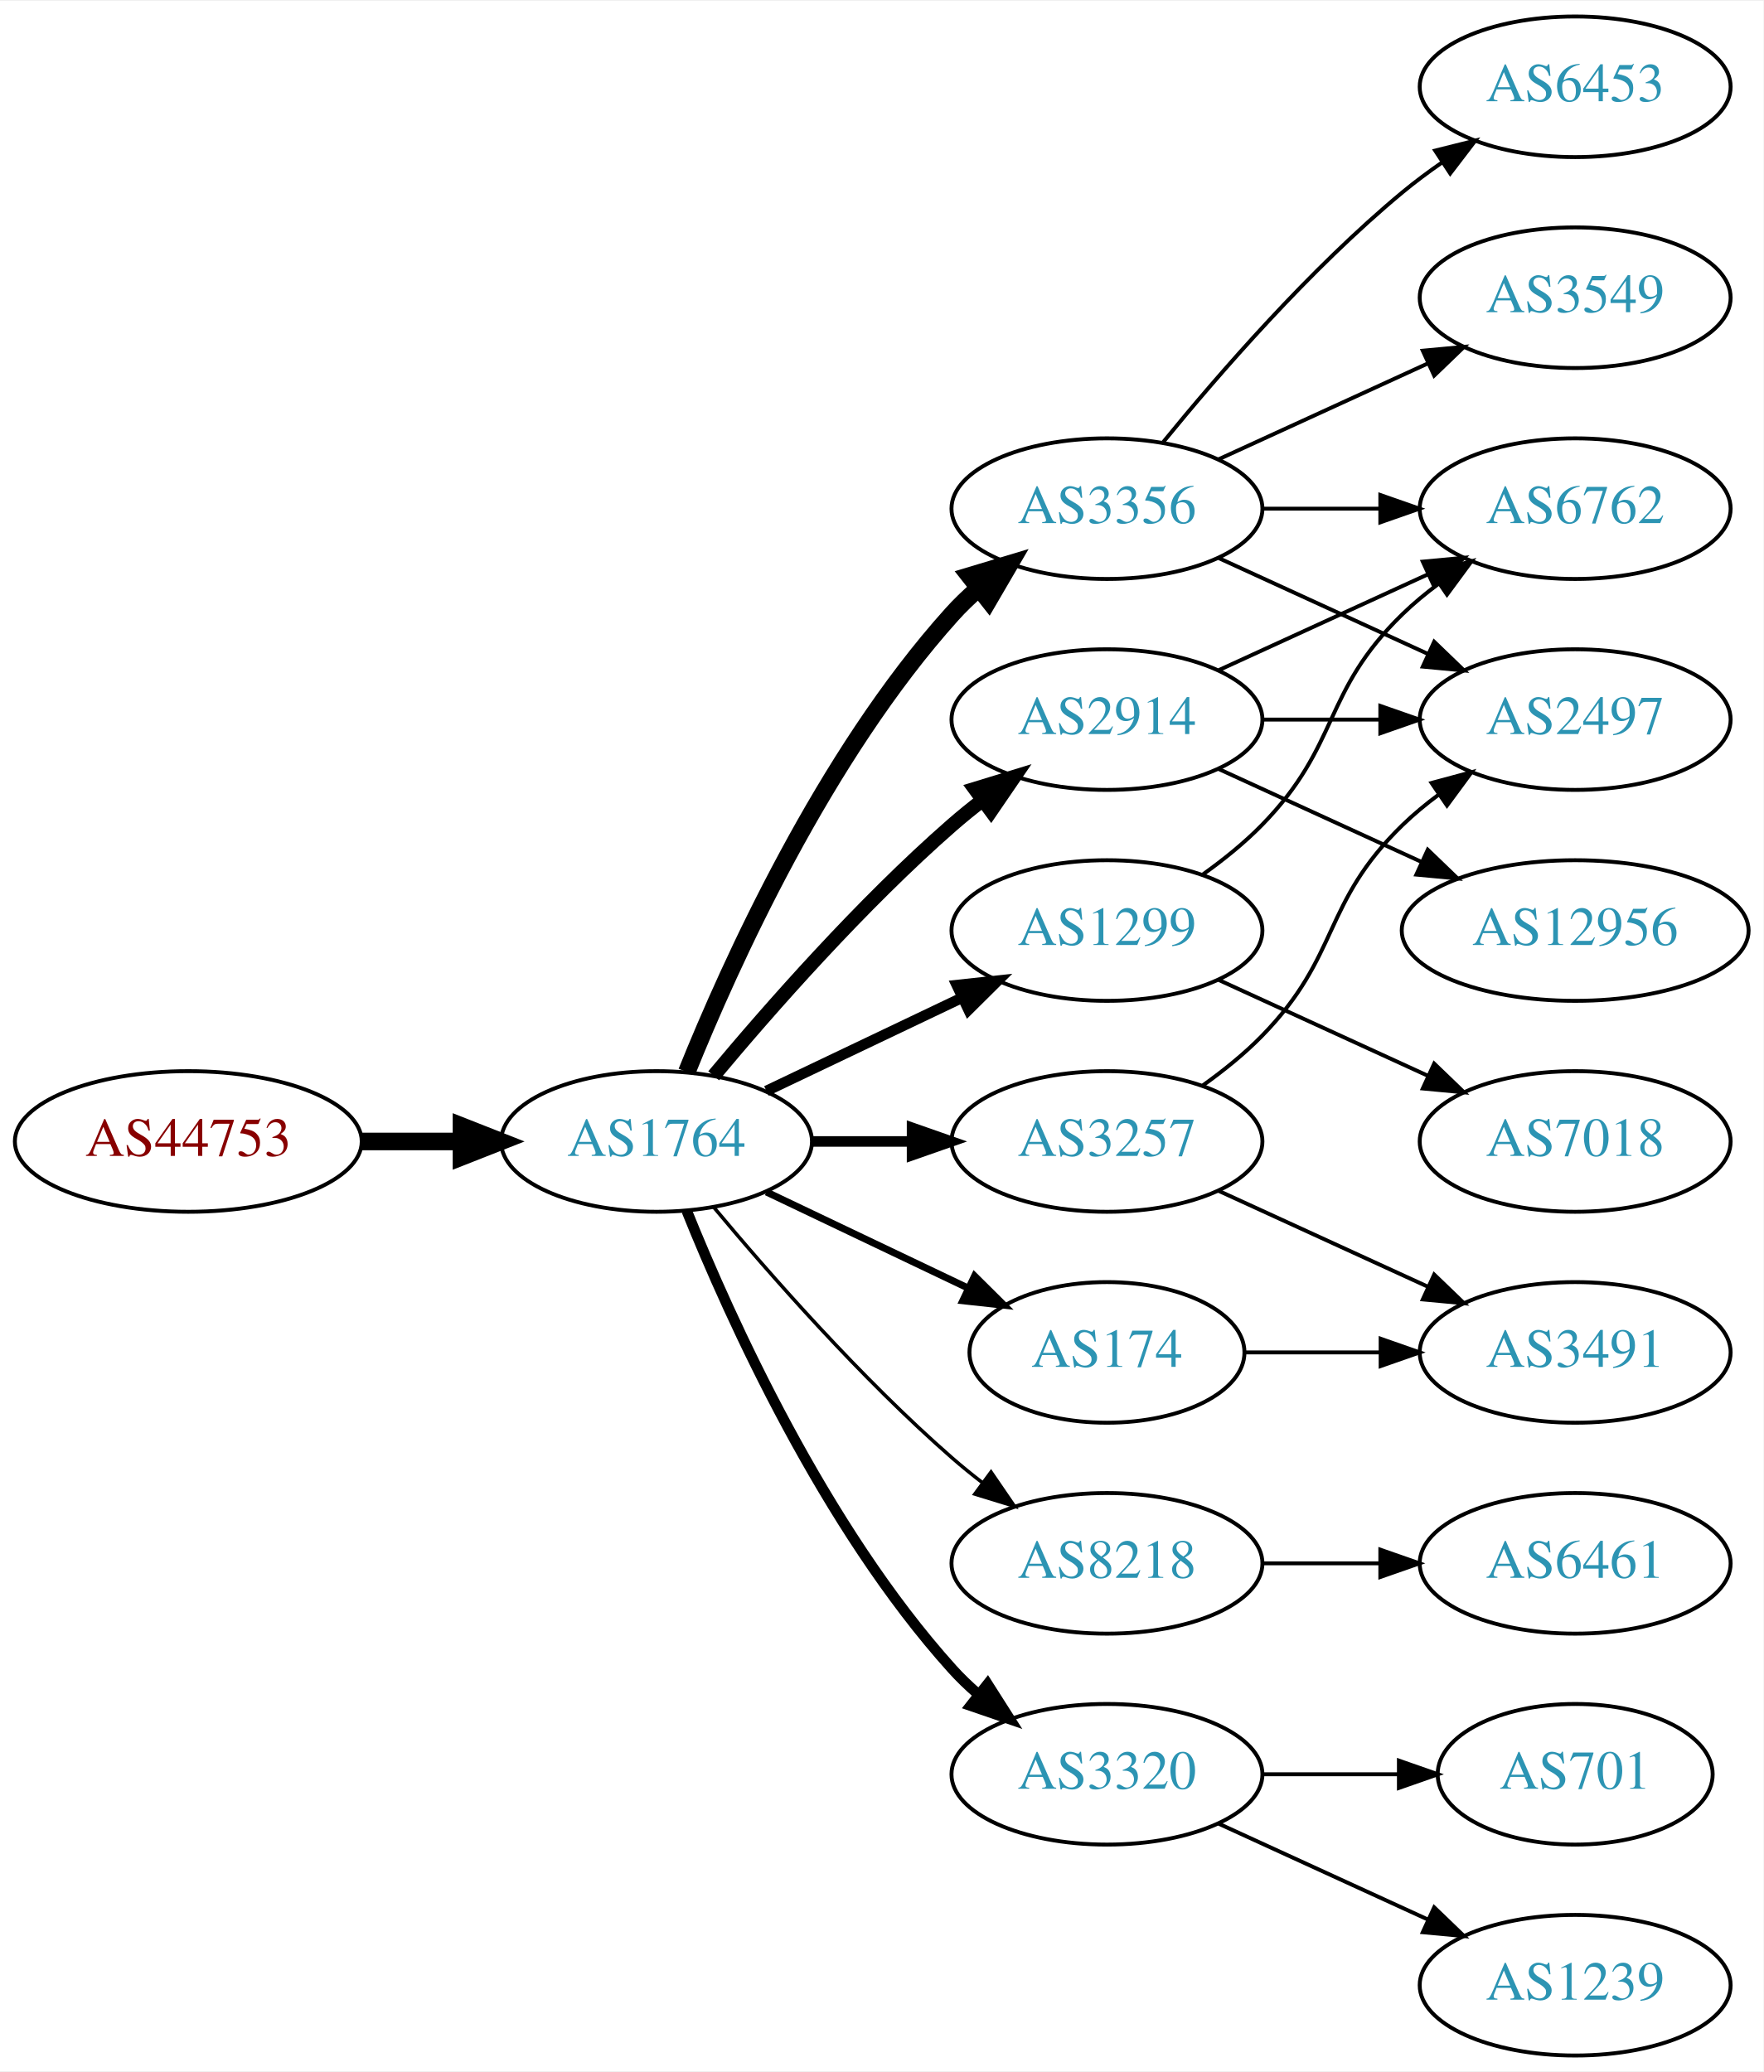
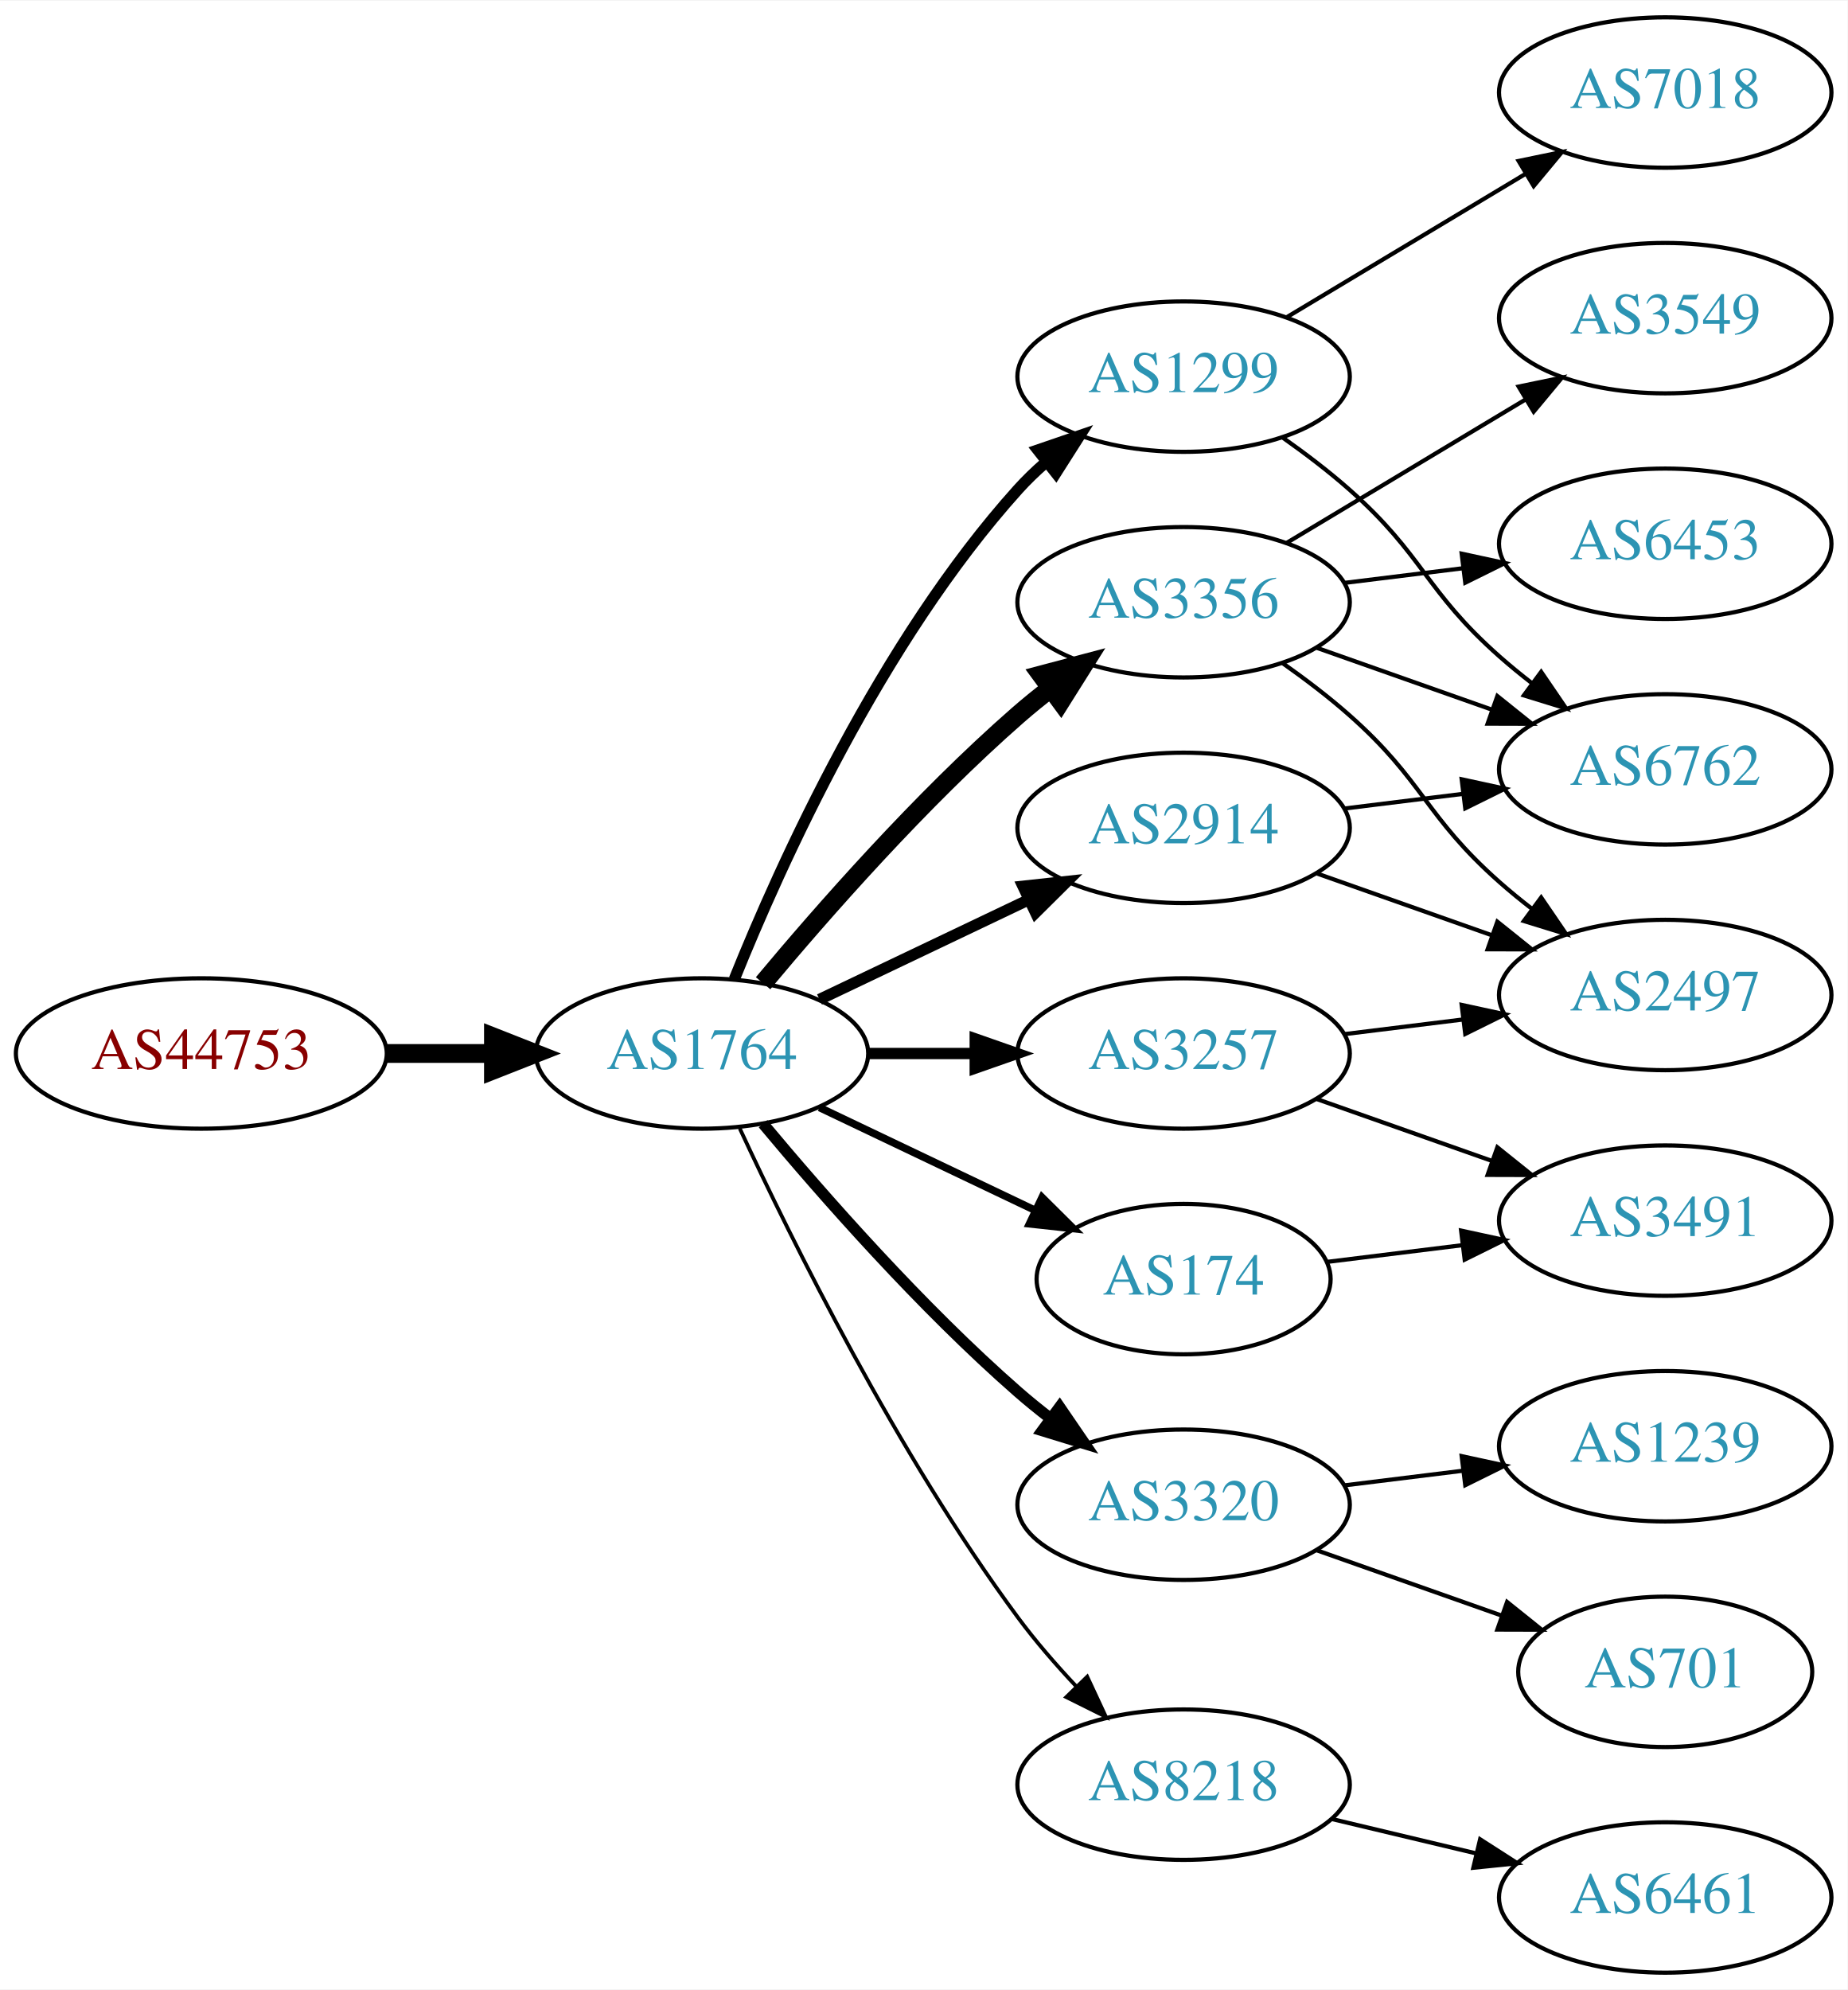
- <svg xmlns="http://www.w3.org/2000/svg" xmlns:xlink="http://www.w3.org/1999/xlink" width="451pt" height="530pt" viewBox="0.00 0.00 451.37 530.00">
-   <g id="graph0" class="graph" transform="scale(1 1) rotate(0) translate(4 526)">
-     <polygon fill="white" stroke="none" points="-4,4 -4,-526 447.37,-526 447.37,4 -4,4" />
+ <svg xmlns="http://www.w3.org/2000/svg" xmlns:xlink="http://www.w3.org/1999/xlink" width="442pt" height="476pt" viewBox="0.00 0.00 442.27 476.00">
+   <g id="graph0" class="graph" transform="scale(1 1) rotate(0) translate(4 472)">
+     <polygon fill="white" stroke="none" points="-4,4 -4,-472 438.271,-472 438.271,4 -4,4" />
    <g id="node1" class="node">
      <g id="a_node1">
        <a xlink:href="/asn/44753" xlink:title="AS44753 ~ Bacher Systems EDV GmbH [AT]">
-           <ellipse fill="#ffffff" stroke="black" cx="44.196" cy="-234" rx="44.393" ry="18" />
-           <text text-anchor="middle" x="44.196" y="-230.3" font-family="Times,serif" font-size="14.00" fill="#880000">AS44753</text>
+           <ellipse fill="#ffffff" stroke="black" cx="44.196" cy="-220" rx="44.393" ry="18" />
+           <text text-anchor="middle" x="44.196" y="-216.3" font-family="Times,serif" font-size="14.00" fill="#880000">AS44753</text>
        </a>
      </g>
    </g>
    <g id="node2" class="node">
      <g id="a_node2">
        <a xlink:href="/asn/1764" xlink:title="AS1764 ~ NEXTLAYER-AS [AT]">
-           <ellipse fill="#ffffff" stroke="black" cx="164.039" cy="-234" rx="39.794" ry="18" />
-           <text text-anchor="middle" x="164.039" y="-230.3" font-family="Times,serif" font-size="14.00" fill="#2c94b3">AS1764</text>
+           <ellipse fill="#ffffff" stroke="black" cx="164.039" cy="-220" rx="39.794" ry="18" />
+           <text text-anchor="middle" x="164.039" y="-216.3" font-family="Times,serif" font-size="14.00" fill="#2c94b3">AS1764</text>
        </a>
      </g>
    </g>
    <g id="edge1" class="edge">
-       <path fill="none" stroke="black" stroke-width="4.5" d="M88.407,-234C96.72,-234 105.482,-234 113.965,-234" />
-       <polygon fill="black" stroke="black" stroke-width="4.5" points="114.123,-237.938 124.123,-234 114.123,-230.063 114.123,-237.938" />
+       <path fill="none" stroke="black" stroke-width="4.5" d="M88.407,-220C96.72,-220 105.482,-220 113.965,-220" />
+       <polygon fill="black" stroke="black" stroke-width="4.5" points="114.123,-223.938 124.123,-220 114.123,-216.063 114.123,-223.938" />
    </g>
    <g id="node3" class="node">
      <g id="a_node3">
-         <a xlink:href="/asn/2914" xlink:title="AS2914 ~ NTT America, Inc. [US]">
-           <ellipse fill="#ffffff" stroke="black" cx="279.332" cy="-342" rx="39.794" ry="18" />
-           <text text-anchor="middle" x="279.332" y="-338.3" font-family="Times,serif" font-size="14.00" fill="#2c94b3">AS2914</text>
+         <a xlink:href="/asn/3356" xlink:title="AS3356 ~ Level 3 Parent, LLC [US]">
+           <ellipse fill="#ffffff" stroke="black" cx="279.332" cy="-328" rx="39.794" ry="18" />
+           <text text-anchor="middle" x="279.332" y="-324.3" font-family="Times,serif" font-size="14.00" fill="#2c94b3">AS3356</text>
        </a>
      </g>
    </g>
    <g id="edge2" class="edge">
-       <path fill="none" stroke="black" stroke-width="3.6" d="M178.669,-250.817C192.951,-267.929 216.498,-294.745 239.685,-315 242.151,-317.154 244.789,-319.294 247.487,-321.372" />
-       <polygon fill="black" stroke="black" stroke-width="3.6" points="245.512,-324.264 255.641,-327.37 249.66,-318.625 245.512,-324.264" />
+       <path fill="none" stroke="black" stroke-width="4.5" d="M178.669,-236.817C192.951,-253.929 216.498,-280.745 239.685,-301 242.151,-303.154 244.789,-305.294 247.487,-307.372" />
+       <polygon fill="black" stroke="black" stroke-width="4.5" points="245.252,-310.616 255.641,-313.37 249.919,-304.273 245.252,-310.616" />
    </g>
    <g id="node4" class="node">
      <g id="a_node4">
-         <a xlink:href="/asn/174" xlink:title="AS174 ~ Cogent Communications [US]">
-           <ellipse fill="#ffffff" stroke="black" cx="279.332" cy="-180" rx="35.194" ry="18" />
-           <text text-anchor="middle" x="279.332" y="-176.3" font-family="Times,serif" font-size="14.00" fill="#2c94b3">AS174</text>
+         <a xlink:href="/asn/1299" xlink:title="AS1299 ~ Telia Carrier [EU]">
+           <ellipse fill="#ffffff" stroke="black" cx="279.332" cy="-382" rx="39.794" ry="18" />
+           <text text-anchor="middle" x="279.332" y="-378.3" font-family="Times,serif" font-size="14.00" fill="#2c94b3">AS1299</text>
        </a>
      </g>
    </g>
    <g id="edge3" class="edge">
-       <path fill="none" stroke="black" stroke-width="1.8" d="M192.175,-221.066C207.607,-213.71 227.092,-204.423 243.628,-196.541" />
-       <polygon fill="black" stroke="black" stroke-width="1.8" points="245.448,-199.551 252.969,-192.089 242.436,-193.232 245.448,-199.551" />
+       <path fill="none" stroke="black" stroke-width="2.7" d="M171.786,-237.787C182.837,-265.243 206.891,-318.578 239.685,-355 241.688,-357.224 243.906,-359.363 246.239,-361.397" />
+       <polygon fill="black" stroke="black" stroke-width="2.7" points="244.437,-364.433 254.458,-367.873 248.769,-358.935 244.437,-364.433" />
    </g>
    <g id="node5" class="node">
      <g id="a_node5">
-         <a xlink:href="/asn/1299" xlink:title="AS1299 ~ Telia Carrier [EU]">
-           <ellipse fill="#ffffff" stroke="black" cx="279.332" cy="-288" rx="39.794" ry="18" />
-           <text text-anchor="middle" x="279.332" y="-284.3" font-family="Times,serif" font-size="14.00" fill="#2c94b3">AS1299</text>
+         <a xlink:href="/asn/3257" xlink:title="AS3257 ~ GTT [DE]">
+           <ellipse fill="#ffffff" stroke="black" cx="279.332" cy="-220" rx="39.794" ry="18" />
+           <text text-anchor="middle" x="279.332" y="-216.3" font-family="Times,serif" font-size="14.00" fill="#2c94b3">AS3257</text>
        </a>
      </g>
    </g>
    <g id="edge4" class="edge">
-       <path fill="none" stroke="black" stroke-width="2.7" d="M192.175,-246.934C207.169,-254.081 225.99,-263.052 242.213,-270.785" />
-       <polygon fill="black" stroke="black" stroke-width="2.7" points="240.884,-274.028 251.417,-275.171 243.895,-267.709 240.884,-274.028" />
+       <path fill="none" stroke="black" stroke-width="2.7" d="M203.711,-220C211.914,-220 220.678,-220 229.21,-220" />
+       <polygon fill="black" stroke="black" stroke-width="2.7" points="229.449,-223.5 239.449,-220 229.449,-216.5 229.449,-223.5" />
    </g>
    <g id="node6" class="node">
      <g id="a_node6">
-         <a xlink:href="/asn/3356" xlink:title="AS3356 ~ Level 3 Parent, LLC [US]">
-           <ellipse fill="#ffffff" stroke="black" cx="279.332" cy="-396" rx="39.794" ry="18" />
-           <text text-anchor="middle" x="279.332" y="-392.3" font-family="Times,serif" font-size="14.00" fill="#2c94b3">AS3356</text>
+         <a xlink:href="/asn/2914" xlink:title="AS2914 ~ NTT America, Inc. [US]">
+           <ellipse fill="#ffffff" stroke="black" cx="279.332" cy="-274" rx="39.794" ry="18" />
+           <text text-anchor="middle" x="279.332" y="-270.3" font-family="Times,serif" font-size="14.00" fill="#2c94b3">AS2914</text>
        </a>
      </g>
    </g>
    <g id="edge5" class="edge">
-       <path fill="none" stroke="black" stroke-width="4.5" d="M171.786,-251.787C182.837,-279.243 206.891,-332.578 239.685,-369 241.688,-371.224 243.906,-373.363 246.239,-375.397" />
-       <polygon fill="black" stroke="black" stroke-width="4.5" points="244.166,-378.777 254.458,-381.873 249.04,-372.591 244.166,-378.777" />
+       <path fill="none" stroke="black" stroke-width="2.7" d="M192.175,-232.934C207.169,-240.081 225.99,-249.052 242.213,-256.785" />
+       <polygon fill="black" stroke="black" stroke-width="2.7" points="240.884,-260.028 251.417,-261.171 243.895,-253.709 240.884,-260.028" />
    </g>
    <g id="node7" class="node">
      <g id="a_node7">
-         <a xlink:href="/asn/3257" xlink:title="AS3257 ~ GTT [DE]">
-           <ellipse fill="#ffffff" stroke="black" cx="279.332" cy="-234" rx="39.794" ry="18" />
-           <text text-anchor="middle" x="279.332" y="-230.3" font-family="Times,serif" font-size="14.00" fill="#2c94b3">AS3257</text>
+         <a xlink:href="/asn/3320" xlink:title="AS3320 ~ DTAG [DE]">
+           <ellipse fill="#ffffff" stroke="black" cx="279.332" cy="-112" rx="39.794" ry="18" />
+           <text text-anchor="middle" x="279.332" y="-108.3" font-family="Times,serif" font-size="14.00" fill="#2c94b3">AS3320</text>
        </a>
      </g>
    </g>
    <g id="edge6" class="edge">
-       <path fill="none" stroke="black" stroke-width="2.7" d="M203.711,-234C211.914,-234 220.678,-234 229.21,-234" />
-       <polygon fill="black" stroke="black" stroke-width="2.7" points="229.449,-237.5 239.449,-234 229.449,-230.5 229.449,-237.5" />
+       <path fill="none" stroke="black" stroke-width="2.7" d="M178.669,-203.183C192.951,-186.071 216.498,-159.255 239.685,-139 242.151,-136.846 244.789,-134.706 247.487,-132.628" />
+       <polygon fill="black" stroke="black" stroke-width="2.7" points="249.66,-135.375 255.641,-126.63 245.512,-129.736 249.66,-135.375" />
    </g>
    <g id="node8" class="node">
      <g id="a_node8">
        <a xlink:href="/asn/8218" xlink:title="AS8218 ~ legacy Neotelecoms [FR]">
-           <ellipse fill="#ffffff" stroke="black" cx="279.332" cy="-126" rx="39.794" ry="18" />
-           <text text-anchor="middle" x="279.332" y="-122.3" font-family="Times,serif" font-size="14.00" fill="#2c94b3">AS8218</text>
+           <ellipse fill="#ffffff" stroke="black" cx="279.332" cy="-45" rx="39.794" ry="18" />
+           <text text-anchor="middle" x="279.332" y="-41.3" font-family="Times,serif" font-size="14.00" fill="#2c94b3">AS8218</text>
        </a>
      </g>
    </g>
    <g id="edge7" class="edge">
-       <path fill="none" stroke="black" stroke-width="0.9" d="M178.669,-217.183C192.951,-200.071 216.498,-173.255 239.685,-153 242.151,-150.846 244.789,-148.706 247.487,-146.628" />
-       <polygon fill="black" stroke="black" stroke-width="0.9" points="249.66,-149.375 255.641,-140.63 245.512,-143.736 249.66,-149.375" />
+       <path fill="none" stroke="black" stroke-width="0.9" d="M173.085,-202.065C185.484,-175.325 210.867,-123.979 239.685,-85 243.851,-79.366 248.76,-73.712 253.656,-68.502" />
+       <polygon fill="black" stroke="black" stroke-width="0.9" points="256.26,-70.846 260.733,-61.241 251.247,-65.96 256.26,-70.846" />
    </g>
    <g id="node9" class="node">
      <g id="a_node9">
-         <a xlink:href="/asn/3320" xlink:title="AS3320 ~ DTAG [DE]">
-           <ellipse fill="#ffffff" stroke="black" cx="279.332" cy="-72" rx="39.794" ry="18" />
-           <text text-anchor="middle" x="279.332" y="-68.3" font-family="Times,serif" font-size="14.00" fill="#2c94b3">AS3320</text>
+         <a xlink:href="/asn/174" xlink:title="AS174 ~ Cogent Communications [US]">
+           <ellipse fill="#ffffff" stroke="black" cx="279.332" cy="-166" rx="35.194" ry="18" />
+           <text text-anchor="middle" x="279.332" y="-162.3" font-family="Times,serif" font-size="14.00" fill="#2c94b3">AS174</text>
        </a>
      </g>
    </g>
    <g id="edge8" class="edge">
-       <path fill="none" stroke="black" stroke-width="2.7" d="M171.786,-216.213C182.837,-188.757 206.891,-135.422 239.685,-99 241.688,-96.776 243.906,-94.637 246.239,-92.603" />
-       <polygon fill="black" stroke="black" stroke-width="2.7" points="248.769,-95.065 254.458,-86.127 244.437,-89.567 248.769,-95.065" />
-     </g>
-     <g id="node10" class="node">
-       <g id="a_node10">
-         <a xlink:href="/asn/2497" xlink:title="AS2497 ~ Internet Initiative Japan Inc. [JP]">
-           <ellipse fill="#ffffff" stroke="black" cx="399.174" cy="-342" rx="39.794" ry="18" />
-           <text text-anchor="middle" x="399.174" y="-338.3" font-family="Times,serif" font-size="14.00" fill="#2c94b3">AS2497</text>
-         </a>
-       </g>
-     </g>
-     <g id="edge9" class="edge">
-       <path fill="none" stroke="black" d="M319.244,-342C328.798,-342 339.147,-342 349.11,-342" />
-       <polygon fill="black" stroke="black" points="349.302,-345.5 359.302,-342 349.302,-338.5 349.302,-345.5" />
+       <path fill="none" stroke="black" stroke-width="1.8" d="M192.175,-207.066C207.607,-199.71 227.092,-190.423 243.628,-182.541" />
+       <polygon fill="black" stroke="black" stroke-width="1.8" points="245.448,-185.551 252.969,-178.089 242.436,-179.232 245.448,-185.551" />
    </g>
    <g id="node11" class="node">
      <g id="a_node11">
        <a xlink:href="/asn/6762" xlink:title="AS6762 ~ TELECOM ITALIA SPARKLE S.p.A. [IT]">
-           <ellipse fill="#ffffff" stroke="black" cx="399.174" cy="-396" rx="39.794" ry="18" />
-           <text text-anchor="middle" x="399.174" y="-392.3" font-family="Times,serif" font-size="14.00" fill="#2c94b3">AS6762</text>
-         </a>
-       </g>
-     </g>
-     <g id="edge10" class="edge">
-       <path fill="none" stroke="black" d="M307.96,-354.661C323.917,-361.973 344.188,-371.261 361.471,-379.181" />
-       <polygon fill="black" stroke="black" points="360.169,-382.435 370.718,-383.419 363.085,-376.071 360.169,-382.435" />
+           <ellipse fill="#ffffff" stroke="black" cx="394.625" cy="-288" rx="39.794" ry="18" />
+           <text text-anchor="middle" x="394.625" y="-284.3" font-family="Times,serif" font-size="14.00" fill="#2c94b3">AS6762</text>
+         </a>
+       </g>
+     </g>
+     <g id="edge13" class="edge">
+       <path fill="none" stroke="black" d="M311.289,-317.07C324.153,-312.528 339.259,-307.195 352.995,-302.345" />
+       <polygon fill="black" stroke="black" points="354.44,-305.547 362.704,-298.917 352.109,-298.946 354.44,-305.547" />
    </g>
    <g id="node12" class="node">
      <g id="a_node12">
-         <a xlink:href="/asn/12956" xlink:title="AS12956 ~ TELXIUS [ES]">
-           <ellipse fill="#ffffff" stroke="black" cx="399.174" cy="-288" rx="44.393" ry="18" />
-           <text text-anchor="middle" x="399.174" y="-284.3" font-family="Times,serif" font-size="14.00" fill="#2c94b3">AS12956</text>
-         </a>
-       </g>
+         <a xlink:href="/asn/2497" xlink:title="AS2497 ~ Internet Initiative Japan Inc. [JP]">
+           <ellipse fill="#ffffff" stroke="black" cx="394.625" cy="-234" rx="39.794" ry="18" />
+           <text text-anchor="middle" x="394.625" y="-230.3" font-family="Times,serif" font-size="14.00" fill="#2c94b3">AS2497</text>
+         </a>
+       </g>
+     </g>
+     <g id="edge15" class="edge">
+       <path fill="none" stroke="black" d="M303.058,-313.411C308.459,-309.6 314.072,-305.337 318.978,-301 336.898,-285.159 337.058,-276.841 354.978,-261 357.431,-258.832 360.061,-256.682 362.753,-254.597" />
+       <polygon fill="black" stroke="black" points="364.928,-257.342 370.898,-248.589 360.773,-251.709 364.928,-257.342" />
+     </g>
+     <g id="node14" class="node">
+       <g id="a_node14">
+         <a xlink:href="/asn/3549" xlink:title="AS3549 ~ Level 3 Parent, LLC [US]">
+           <ellipse fill="#ffffff" stroke="black" cx="394.625" cy="-396" rx="39.794" ry="18" />
+           <text text-anchor="middle" x="394.625" y="-392.3" font-family="Times,serif" font-size="14.00" fill="#2c94b3">AS3549</text>
+         </a>
+       </g>
+     </g>
+     <g id="edge14" class="edge">
+       <path fill="none" stroke="black" d="M304.082,-342.255C320.698,-352.229 343.094,-365.671 361.331,-376.617" />
+       <polygon fill="black" stroke="black" points="359.531,-379.618 369.906,-381.764 363.133,-373.616 359.531,-379.618" />
+     </g>
+     <g id="node15" class="node">
+       <g id="a_node15">
+         <a xlink:href="/asn/6453" xlink:title="AS6453 ~ TATA COMMUNICATIONS (AMERICA) INC [US]">
+           <ellipse fill="#ffffff" stroke="black" cx="394.625" cy="-342" rx="39.794" ry="18" />
+           <text text-anchor="middle" x="394.625" y="-338.3" font-family="Times,serif" font-size="14.00" fill="#2c94b3">AS6453</text>
+         </a>
+       </g>
+     </g>
+     <g id="edge16" class="edge">
+       <path fill="none" stroke="black" d="M317.742,-332.623C326.83,-333.746 336.667,-334.962 346.152,-336.134" />
+       <polygon fill="black" stroke="black" points="345.9,-339.629 356.254,-337.382 346.758,-332.682 345.9,-339.629" />
+     </g>
+     <g id="node10" class="node">
+       <g id="a_node10">
+         <a xlink:href="/asn/7018" xlink:title="AS7018 ~ AT&amp;T Services, Inc. [US]">
+           <ellipse fill="#ffffff" stroke="black" cx="394.625" cy="-450" rx="39.794" ry="18" />
+           <text text-anchor="middle" x="394.625" y="-446.3" font-family="Times,serif" font-size="14.00" fill="#2c94b3">AS7018</text>
+         </a>
+       </g>
+     </g>
+     <g id="edge9" class="edge">
+       <path fill="none" stroke="black" d="M304.082,-396.255C320.698,-406.229 343.094,-419.671 361.331,-430.617" />
+       <polygon fill="black" stroke="black" points="359.531,-433.618 369.906,-435.764 363.133,-427.616 359.531,-433.618" />
+     </g>
+     <g id="edge10" class="edge">
+       <path fill="none" stroke="black" d="M303.058,-367.411C308.459,-363.6 314.072,-359.337 318.978,-355 336.898,-339.159 337.058,-330.841 354.978,-315 357.431,-312.832 360.061,-310.682 362.753,-308.597" />
+       <polygon fill="black" stroke="black" points="364.928,-311.342 370.898,-302.589 360.773,-305.709 364.928,-311.342" />
    </g>
    <g id="edge11" class="edge">
-       <path fill="none" stroke="black" d="M307.96,-329.339C323.458,-322.238 343.025,-313.272 359.971,-305.506" />
-       <polygon fill="black" stroke="black" points="361.441,-308.683 369.074,-301.335 358.525,-302.319 361.441,-308.683" />
+       <path fill="none" stroke="black" d="M317.742,-224.623C326.83,-225.746 336.667,-226.962 346.152,-228.134" />
+       <polygon fill="black" stroke="black" points="345.9,-231.629 356.254,-229.382 346.758,-224.682 345.9,-231.629" />
+     </g>
+     <g id="node13" class="node">
+       <g id="a_node13">
+         <a xlink:href="/asn/3491" xlink:title="AS3491 ~ PCCW Global, Inc. [US]">
+           <ellipse fill="#ffffff" stroke="black" cx="394.625" cy="-180" rx="39.794" ry="18" />
+           <text text-anchor="middle" x="394.625" y="-176.3" font-family="Times,serif" font-size="14.00" fill="#2c94b3">AS3491</text>
+         </a>
+       </g>
+     </g>
+     <g id="edge12" class="edge">
+       <path fill="none" stroke="black" d="M311.289,-209.07C324.153,-204.528 339.259,-199.195 352.995,-194.345" />
+       <polygon fill="black" stroke="black" points="354.44,-197.547 362.704,-190.917 352.109,-190.946 354.44,-197.547" />
+     </g>
+     <g id="edge20" class="edge">
+       <path fill="none" stroke="black" d="M317.742,-278.623C326.83,-279.746 336.667,-280.962 346.152,-282.134" />
+       <polygon fill="black" stroke="black" points="345.9,-285.629 356.254,-283.382 346.758,-278.682 345.9,-285.629" />
+     </g>
+     <g id="edge19" class="edge">
+       <path fill="none" stroke="black" d="M311.289,-263.07C324.153,-258.528 339.259,-253.195 352.995,-248.345" />
+       <polygon fill="black" stroke="black" points="354.44,-251.547 362.704,-244.917 352.109,-244.946 354.44,-251.547" />
    </g>
    <g id="node16" class="node">
      <g id="a_node16">
-         <a xlink:href="/asn/3491" xlink:title="AS3491 ~ PCCW Global, Inc. [US]">
-           <ellipse fill="#ffffff" stroke="black" cx="399.174" cy="-180" rx="39.794" ry="18" />
-           <text text-anchor="middle" x="399.174" y="-176.3" font-family="Times,serif" font-size="14.00" fill="#2c94b3">AS3491</text>
-         </a>
-       </g>
-     </g>
-     <g id="edge18" class="edge">
-       <path fill="none" stroke="black" d="M314.733,-180C325.557,-180 337.725,-180 349.352,-180" />
-       <polygon fill="black" stroke="black" points="349.383,-183.5 359.383,-180 349.383,-176.5 349.383,-183.5" />
-     </g>
-     <g id="edge13" class="edge">
-       <path fill="none" stroke="black" d="M303.926,-302.389C309.182,-306.148 314.513,-310.437 318.978,-315 339.151,-335.617 334.285,-348.906 354.978,-369 357.823,-371.763 360.997,-374.386 364.297,-376.834" />
-       <polygon fill="black" stroke="black" points="362.414,-379.786 372.645,-382.538 366.363,-374.006 362.414,-379.786" />
-     </g>
-     <g id="node13" class="node">
-       <g id="a_node13">
-         <a xlink:href="/asn/7018" xlink:title="AS7018 ~ AT&amp;T Services, Inc. [US]">
-           <ellipse fill="#ffffff" stroke="black" cx="399.174" cy="-234" rx="39.794" ry="18" />
-           <text text-anchor="middle" x="399.174" y="-230.3" font-family="Times,serif" font-size="14.00" fill="#2c94b3">AS7018</text>
-         </a>
-       </g>
-     </g>
-     <g id="edge12" class="edge">
-       <path fill="none" stroke="black" d="M307.96,-275.339C323.917,-268.027 344.188,-258.739 361.471,-250.819" />
-       <polygon fill="black" stroke="black" points="363.085,-253.929 370.718,-246.581 360.169,-247.565 363.085,-253.929" />
-     </g>
-     <g id="edge14" class="edge">
-       <path fill="none" stroke="black" d="M307.96,-383.339C323.917,-376.027 344.188,-366.739 361.471,-358.819" />
-       <polygon fill="black" stroke="black" points="363.085,-361.929 370.718,-354.581 360.169,-355.565 363.085,-361.929" />
+         <a xlink:href="/asn/701" xlink:title="AS701 ~ UUNET [US]">
+           <ellipse fill="#ffffff" stroke="black" cx="394.625" cy="-72" rx="35.194" ry="18" />
+           <text text-anchor="middle" x="394.625" y="-68.3" font-family="Times,serif" font-size="14.00" fill="#2c94b3">AS701</text>
+         </a>
+       </g>
    </g>
    <g id="edge17" class="edge">
-       <path fill="none" stroke="black" d="M319.244,-396C328.798,-396 339.147,-396 349.11,-396" />
-       <polygon fill="black" stroke="black" points="349.302,-399.5 359.302,-396 349.302,-392.5 349.302,-399.5" />
-     </g>
-     <g id="node14" class="node">
-       <g id="a_node14">
-         <a xlink:href="/asn/6453" xlink:title="AS6453 ~ TATA COMMUNICATIONS (AMERICA) INC [US]">
-           <ellipse fill="#ffffff" stroke="black" cx="399.174" cy="-504" rx="39.794" ry="18" />
-           <text text-anchor="middle" x="399.174" y="-500.3" font-family="Times,serif" font-size="14.00" fill="#2c94b3">AS6453</text>
-         </a>
-       </g>
-     </g>
-     <g id="edge15" class="edge">
-       <path fill="none" stroke="black" d="M293.751,-413.065C307.865,-430.375 331.28,-457.345 354.978,-477 358.194,-479.668 361.695,-482.27 365.265,-484.741" />
-       <polygon fill="black" stroke="black" points="363.343,-487.666 373.622,-490.236 367.189,-481.817 363.343,-487.666" />
-     </g>
-     <g id="node15" class="node">
-       <g id="a_node15">
-         <a xlink:href="/asn/3549" xlink:title="AS3549 ~ Level 3 Parent, LLC [US]">
-           <ellipse fill="#ffffff" stroke="black" cx="399.174" cy="-450" rx="39.794" ry="18" />
-           <text text-anchor="middle" x="399.174" y="-446.3" font-family="Times,serif" font-size="14.00" fill="#2c94b3">AS3549</text>
-         </a>
-       </g>
-     </g>
-     <g id="edge16" class="edge">
-       <path fill="none" stroke="black" d="M307.96,-408.661C323.917,-415.973 344.188,-425.261 361.471,-433.181" />
-       <polygon fill="black" stroke="black" points="360.169,-436.435 370.718,-437.419 363.085,-430.071 360.169,-436.435" />
-     </g>
-     <g id="edge19" class="edge">
-       <path fill="none" stroke="black" d="M303.926,-248.389C309.182,-252.148 314.513,-256.437 318.978,-261 339.151,-281.617 334.285,-294.906 354.978,-315 357.823,-317.763 360.997,-320.386 364.297,-322.834" />
-       <polygon fill="black" stroke="black" points="362.414,-325.786 372.645,-328.538 366.363,-320.006 362.414,-325.786" />
-     </g>
-     <g id="edge20" class="edge">
-       <path fill="none" stroke="black" d="M307.96,-221.339C323.917,-214.027 344.188,-204.739 361.471,-196.819" />
-       <polygon fill="black" stroke="black" points="363.085,-199.929 370.718,-192.581 360.169,-193.565 363.085,-199.929" />
+       <path fill="none" stroke="black" d="M311.289,-101.07C324.917,-96.258 341.06,-90.559 355.427,-85.486" />
+       <polygon fill="black" stroke="black" points="356.772,-88.723 365.036,-82.094 354.441,-82.123 356.772,-88.723" />
    </g>
    <g id="node17" class="node">
      <g id="a_node17">
-         <a xlink:href="/asn/6461" xlink:title="AS6461 ~ Zayo Bandwidth [US]">
-           <ellipse fill="#ffffff" stroke="black" cx="399.174" cy="-126" rx="39.794" ry="18" />
-           <text text-anchor="middle" x="399.174" y="-122.3" font-family="Times,serif" font-size="14.00" fill="#2c94b3">AS6461</text>
-         </a>
-       </g>
-     </g>
-     <g id="edge21" class="edge">
-       <path fill="none" stroke="black" d="M319.244,-126C328.798,-126 339.147,-126 349.11,-126" />
-       <polygon fill="black" stroke="black" points="349.302,-129.5 359.302,-126 349.302,-122.5 349.302,-129.5" />
+         <a xlink:href="/asn/1239" xlink:title="AS1239 ~ Sprint [US]">
+           <ellipse fill="#ffffff" stroke="black" cx="394.625" cy="-126" rx="39.794" ry="18" />
+           <text text-anchor="middle" x="394.625" y="-122.3" font-family="Times,serif" font-size="14.00" fill="#2c94b3">AS1239</text>
+         </a>
+       </g>
+     </g>
+     <g id="edge18" class="edge">
+       <path fill="none" stroke="black" d="M317.742,-116.623C326.83,-117.746 336.667,-118.962 346.152,-120.134" />
+       <polygon fill="black" stroke="black" points="345.9,-123.629 356.254,-121.382 346.758,-116.682 345.9,-123.629" />
    </g>
    <g id="node18" class="node">
      <g id="a_node18">
-         <a xlink:href="/asn/701" xlink:title="AS701 ~ UUNET [US]">
-           <ellipse fill="#ffffff" stroke="black" cx="399.174" cy="-72" rx="35.194" ry="18" />
-           <text text-anchor="middle" x="399.174" y="-68.3" font-family="Times,serif" font-size="14.00" fill="#2c94b3">AS701</text>
-         </a>
-       </g>
+         <a xlink:href="/asn/6461" xlink:title="AS6461 ~ Zayo Bandwidth [US]">
+           <ellipse fill="#ffffff" stroke="black" cx="394.625" cy="-18" rx="39.794" ry="18" />
+           <text text-anchor="middle" x="394.625" y="-14.3" font-family="Times,serif" font-size="14.00" fill="#2c94b3">AS6461</text>
+         </a>
+       </g>
+     </g>
+     <g id="edge21" class="edge">
+       <path fill="none" stroke="black" d="M314.939,-36.752C325.81,-34.162 337.964,-31.265 349.407,-28.538" />
+       <polygon fill="black" stroke="black" points="350.313,-31.92 359.229,-26.197 348.69,-25.111 350.313,-31.92" />
    </g>
    <g id="edge22" class="edge">
-       <path fill="none" stroke="black" d="M319.244,-72C330.331,-72 342.491,-72 353.873,-72" />
-       <polygon fill="black" stroke="black" points="354.055,-75.5 364.055,-72 354.055,-68.5 354.055,-75.5" />
-     </g>
-     <g id="node19" class="node">
-       <g id="a_node19">
-         <a xlink:href="/asn/1239" xlink:title="AS1239 ~ Sprint [US]">
-           <ellipse fill="#ffffff" stroke="black" cx="399.174" cy="-18" rx="39.794" ry="18" />
-           <text text-anchor="middle" x="399.174" y="-14.3" font-family="Times,serif" font-size="14.00" fill="#2c94b3">AS1239</text>
-         </a>
-       </g>
-     </g>
-     <g id="edge23" class="edge">
-       <path fill="none" stroke="black" d="M307.96,-59.339C323.917,-52.027 344.188,-42.739 361.471,-34.819" />
-       <polygon fill="black" stroke="black" points="363.085,-37.929 370.718,-30.581 360.169,-31.565 363.085,-37.929" />
+       <path fill="none" stroke="black" d="M313.71,-170.125C323.801,-171.372 335.084,-172.766 345.919,-174.105" />
+       <polygon fill="black" stroke="black" points="345.762,-177.612 356.116,-175.365 346.621,-170.665 345.762,-177.612" />
    </g>
  </g>
</svg>
